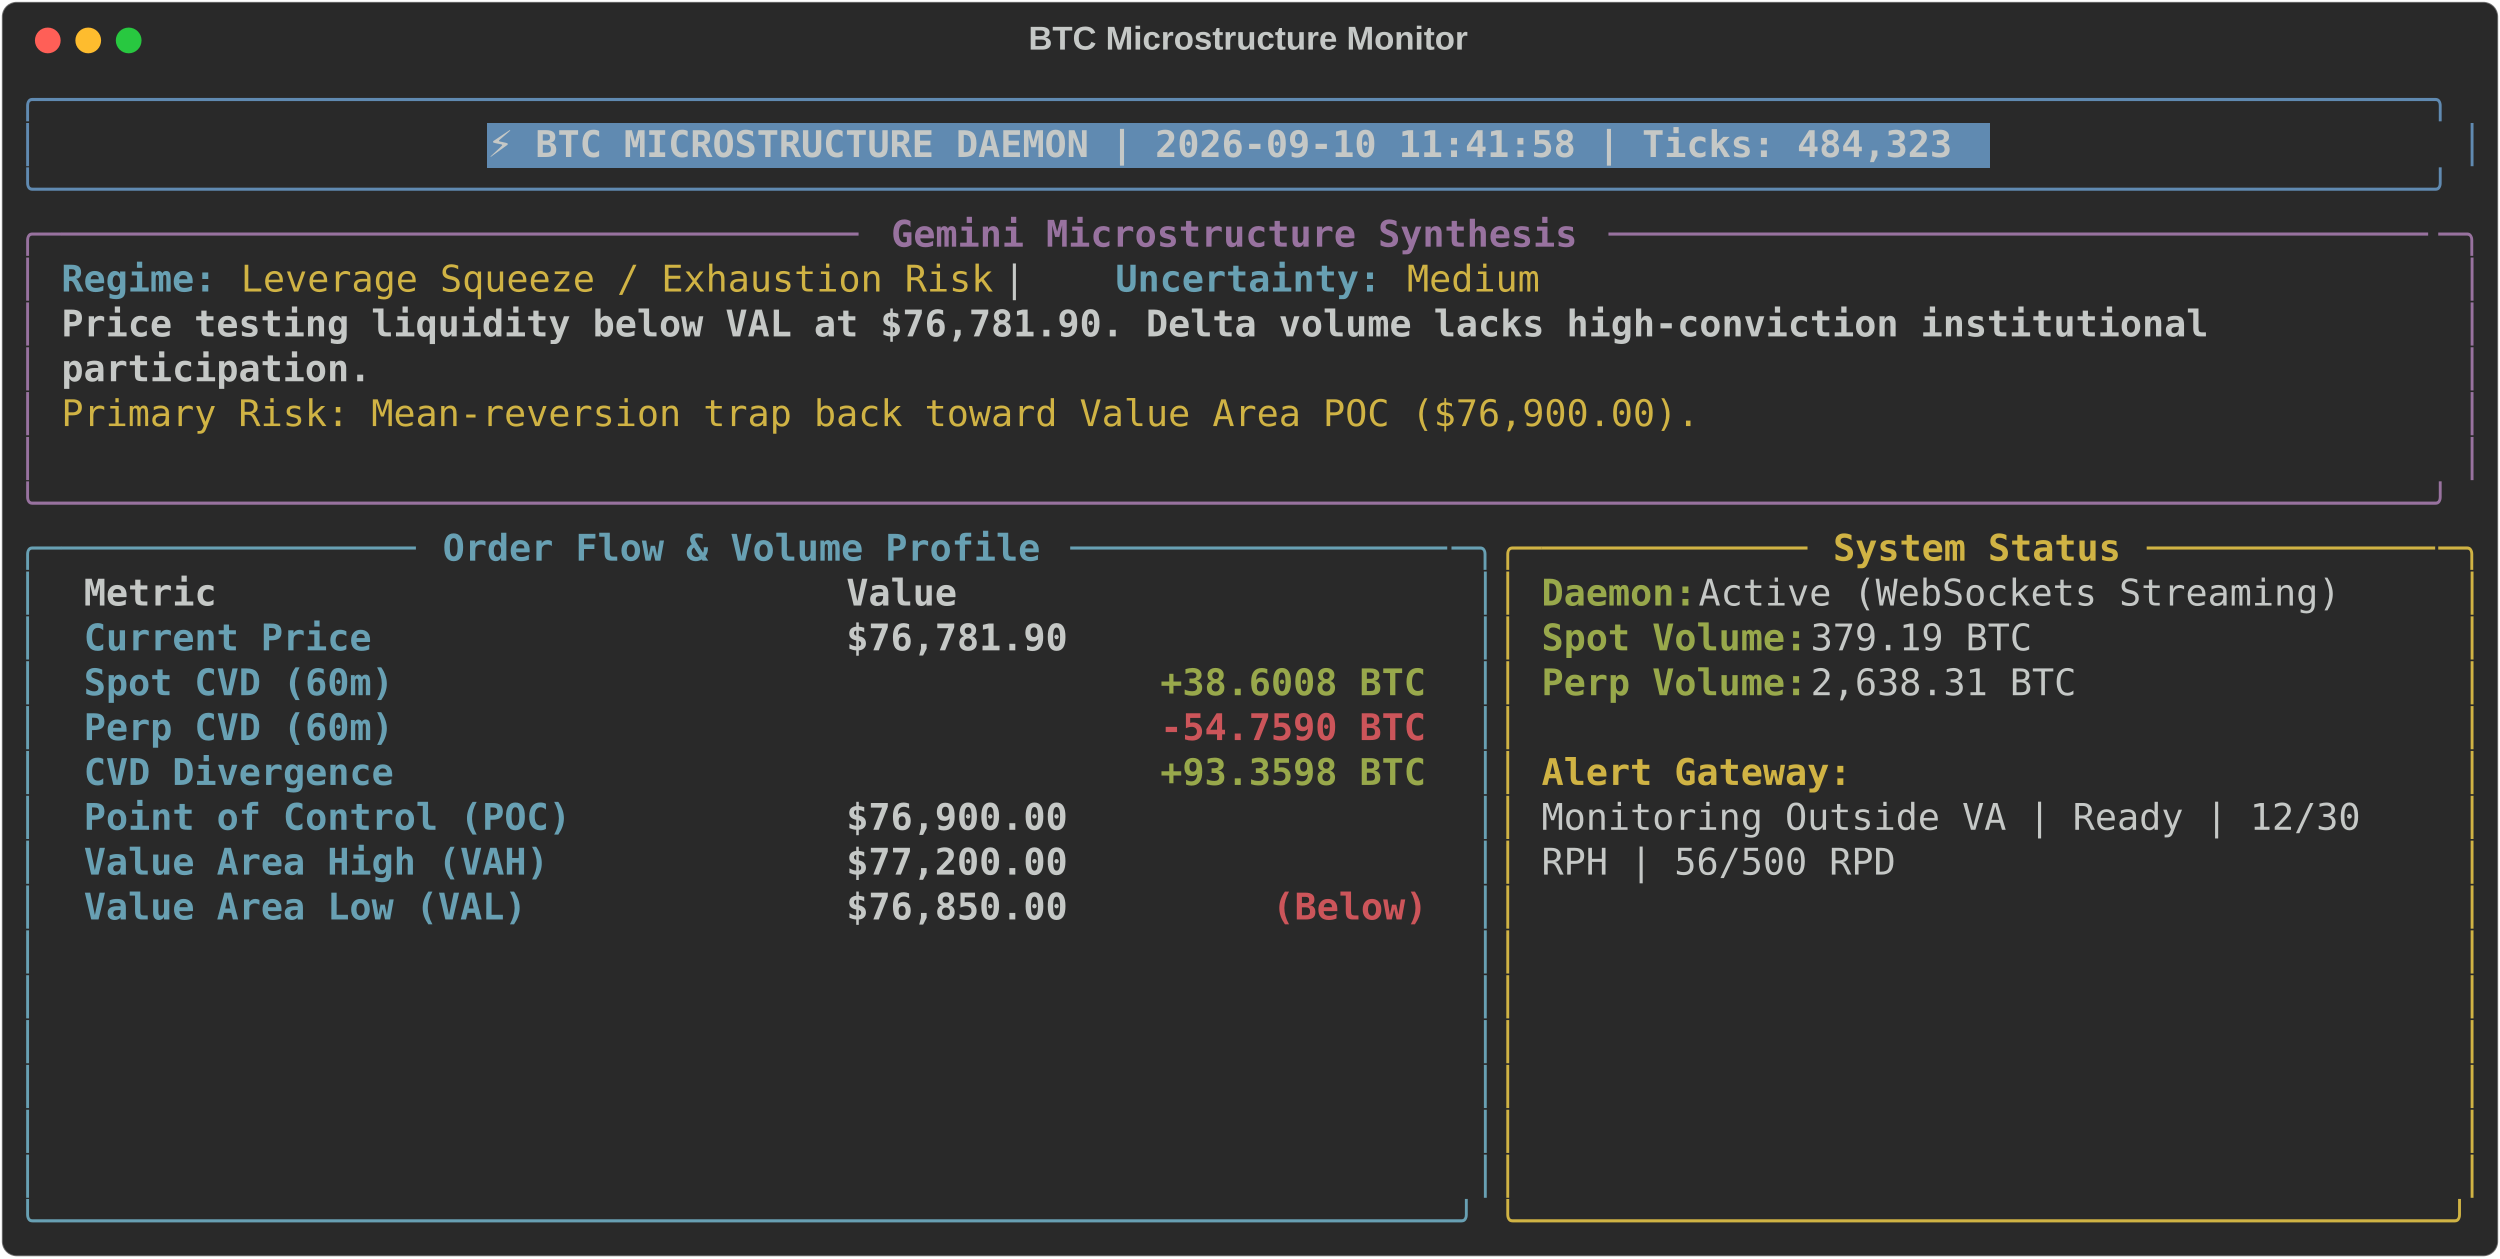
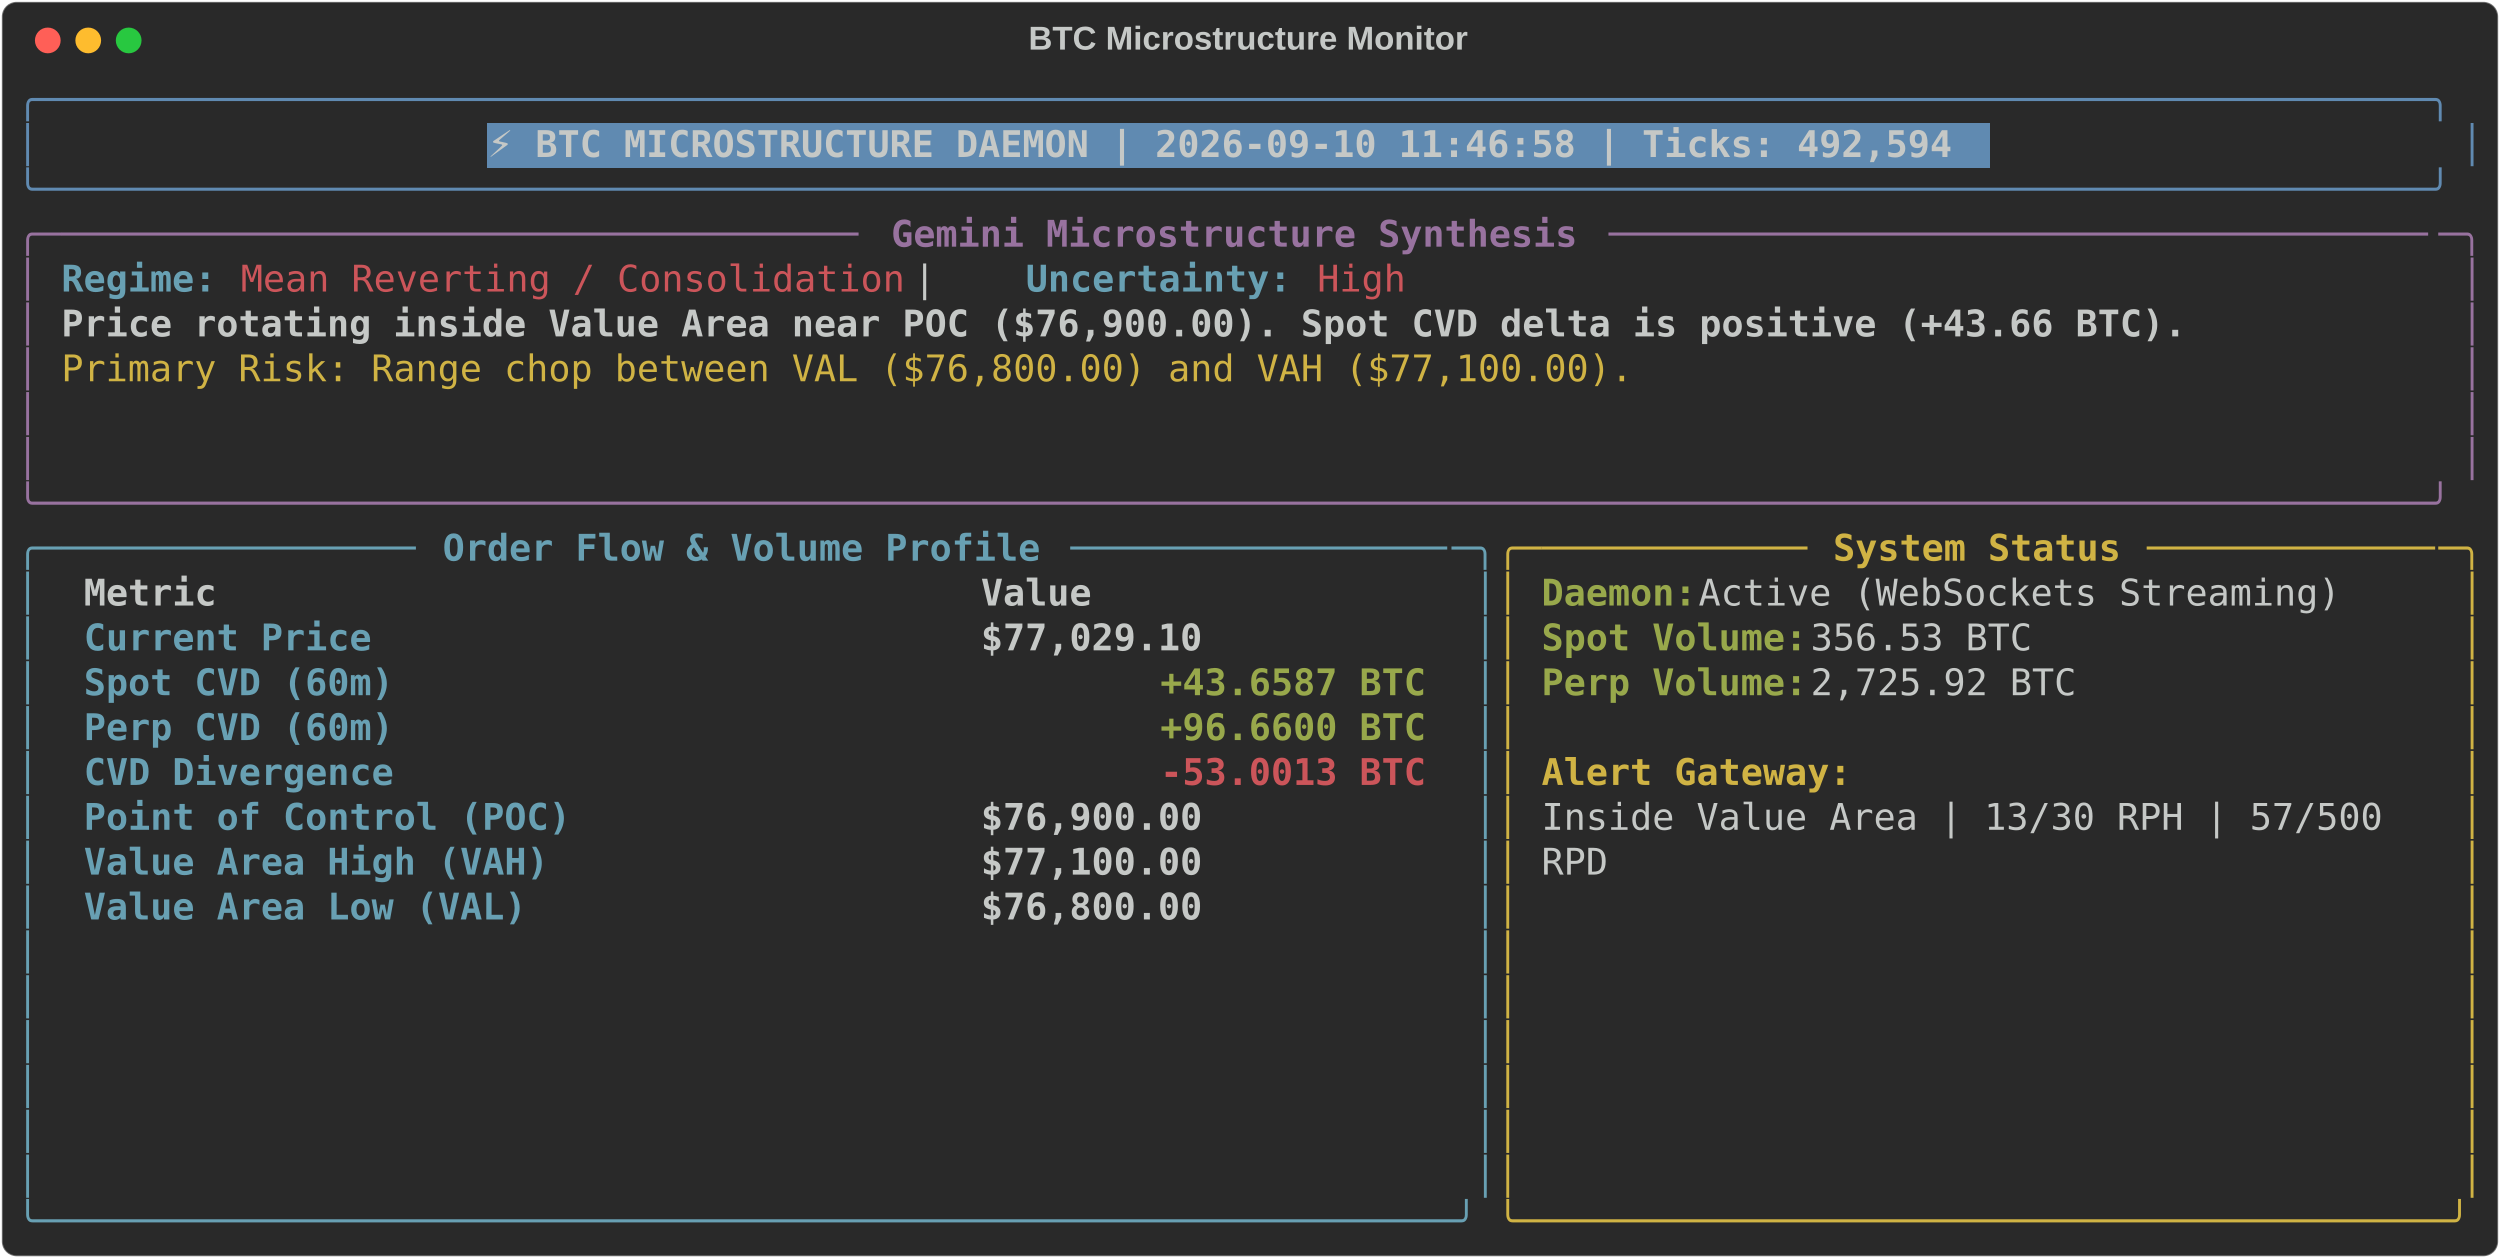
<svg xmlns="http://www.w3.org/2000/svg" class="rich-terminal" viewBox="0 0 1360 684.4">
  <style>

    @font-face {
        font-family: "Fira Code";
        src: local("FiraCode-Regular"),
                url("https://cdnjs.cloudflare.com/ajax/libs/firacode/6.2.0/woff2/FiraCode-Regular.woff2") format("woff2"),
                url("https://cdnjs.cloudflare.com/ajax/libs/firacode/6.2.0/woff/FiraCode-Regular.woff") format("woff");
        font-style: normal;
        font-weight: 400;
    }
    @font-face {
        font-family: "Fira Code";
        src: local("FiraCode-Bold"),
                url("https://cdnjs.cloudflare.com/ajax/libs/firacode/6.2.0/woff2/FiraCode-Bold.woff2") format("woff2"),
                url("https://cdnjs.cloudflare.com/ajax/libs/firacode/6.2.0/woff/FiraCode-Bold.woff") format("woff");
        font-style: bold;
        font-weight: 700;
    }

-     .terminal-3167264218-matrix {
+     .terminal-2458342422-matrix {
        font-family: Fira Code, monospace;
        font-size: 20px;
        line-height: 24.4px;
        font-variant-east-asian: full-width;
    }

-     .terminal-3167264218-title {
+     .terminal-2458342422-title {
        font-size: 18px;
        font-weight: bold;
        font-family: arial;
    }

-     .terminal-3167264218-r1 { fill: #608ab1 }
- .terminal-3167264218-r2 { fill: #c5c8c6 }
- .terminal-3167264218-r3 { fill: #c5c8c6;font-weight: bold }
- .terminal-3167264218-r4 { fill: #98729f }
- .terminal-3167264218-r5 { fill: #98729f;font-weight: bold }
- .terminal-3167264218-r6 { fill: #68a0b3;font-weight: bold }
- .terminal-3167264218-r7 { fill: #d0b344 }
- .terminal-3167264218-r8 { fill: #68a0b3 }
- .terminal-3167264218-r9 { fill: #d0b344;font-weight: bold }
- .terminal-3167264218-r10 { fill: #98a84b;font-weight: bold }
- .terminal-3167264218-r11 { fill: #cc555a;font-weight: bold }
+     .terminal-2458342422-r1 { fill: #608ab1 }
+ .terminal-2458342422-r2 { fill: #c5c8c6 }
+ .terminal-2458342422-r3 { fill: #c5c8c6;font-weight: bold }
+ .terminal-2458342422-r4 { fill: #98729f }
+ .terminal-2458342422-r5 { fill: #98729f;font-weight: bold }
+ .terminal-2458342422-r6 { fill: #68a0b3;font-weight: bold }
+ .terminal-2458342422-r7 { fill: #cc555a }
+ .terminal-2458342422-r8 { fill: #d0b344 }
+ .terminal-2458342422-r9 { fill: #68a0b3 }
+ .terminal-2458342422-r10 { fill: #d0b344;font-weight: bold }
+ .terminal-2458342422-r11 { fill: #98a84b;font-weight: bold }
+ .terminal-2458342422-r12 { fill: #cc555a;font-weight: bold }
    </style>
  <defs>
-     <clipPath id="terminal-3167264218-clip-terminal">
+     <clipPath id="terminal-2458342422-clip-terminal">
      <rect x="0" y="0" width="1341.0" height="633.4" />
    </clipPath>
-     <clipPath id="terminal-3167264218-line-0">
+     <clipPath id="terminal-2458342422-line-0">
      <rect x="0" y="1.5" width="1342" height="24.65" />
    </clipPath>
-     <clipPath id="terminal-3167264218-line-1">
+     <clipPath id="terminal-2458342422-line-1">
      <rect x="0" y="25.9" width="1342" height="24.65" />
    </clipPath>
-     <clipPath id="terminal-3167264218-line-2">
+     <clipPath id="terminal-2458342422-line-2">
      <rect x="0" y="50.3" width="1342" height="24.65" />
    </clipPath>
-     <clipPath id="terminal-3167264218-line-3">
+     <clipPath id="terminal-2458342422-line-3">
      <rect x="0" y="74.7" width="1342" height="24.65" />
    </clipPath>
-     <clipPath id="terminal-3167264218-line-4">
+     <clipPath id="terminal-2458342422-line-4">
      <rect x="0" y="99.1" width="1342" height="24.65" />
    </clipPath>
-     <clipPath id="terminal-3167264218-line-5">
+     <clipPath id="terminal-2458342422-line-5">
      <rect x="0" y="123.5" width="1342" height="24.65" />
    </clipPath>
-     <clipPath id="terminal-3167264218-line-6">
+     <clipPath id="terminal-2458342422-line-6">
      <rect x="0" y="147.9" width="1342" height="24.65" />
    </clipPath>
-     <clipPath id="terminal-3167264218-line-7">
+     <clipPath id="terminal-2458342422-line-7">
      <rect x="0" y="172.3" width="1342" height="24.65" />
    </clipPath>
-     <clipPath id="terminal-3167264218-line-8">
+     <clipPath id="terminal-2458342422-line-8">
      <rect x="0" y="196.7" width="1342" height="24.65" />
    </clipPath>
-     <clipPath id="terminal-3167264218-line-9">
+     <clipPath id="terminal-2458342422-line-9">
      <rect x="0" y="221.1" width="1342" height="24.65" />
    </clipPath>
-     <clipPath id="terminal-3167264218-line-10">
+     <clipPath id="terminal-2458342422-line-10">
      <rect x="0" y="245.5" width="1342" height="24.65" />
    </clipPath>
-     <clipPath id="terminal-3167264218-line-11">
+     <clipPath id="terminal-2458342422-line-11">
      <rect x="0" y="269.9" width="1342" height="24.65" />
    </clipPath>
-     <clipPath id="terminal-3167264218-line-12">
+     <clipPath id="terminal-2458342422-line-12">
      <rect x="0" y="294.3" width="1342" height="24.65" />
    </clipPath>
-     <clipPath id="terminal-3167264218-line-13">
+     <clipPath id="terminal-2458342422-line-13">
      <rect x="0" y="318.7" width="1342" height="24.65" />
    </clipPath>
-     <clipPath id="terminal-3167264218-line-14">
+     <clipPath id="terminal-2458342422-line-14">
      <rect x="0" y="343.1" width="1342" height="24.65" />
    </clipPath>
-     <clipPath id="terminal-3167264218-line-15">
+     <clipPath id="terminal-2458342422-line-15">
      <rect x="0" y="367.5" width="1342" height="24.65" />
    </clipPath>
-     <clipPath id="terminal-3167264218-line-16">
+     <clipPath id="terminal-2458342422-line-16">
      <rect x="0" y="391.9" width="1342" height="24.65" />
    </clipPath>
-     <clipPath id="terminal-3167264218-line-17">
+     <clipPath id="terminal-2458342422-line-17">
      <rect x="0" y="416.3" width="1342" height="24.65" />
    </clipPath>
-     <clipPath id="terminal-3167264218-line-18">
+     <clipPath id="terminal-2458342422-line-18">
      <rect x="0" y="440.7" width="1342" height="24.65" />
    </clipPath>
-     <clipPath id="terminal-3167264218-line-19">
+     <clipPath id="terminal-2458342422-line-19">
      <rect x="0" y="465.1" width="1342" height="24.65" />
    </clipPath>
-     <clipPath id="terminal-3167264218-line-20">
+     <clipPath id="terminal-2458342422-line-20">
      <rect x="0" y="489.5" width="1342" height="24.65" />
    </clipPath>
-     <clipPath id="terminal-3167264218-line-21">
+     <clipPath id="terminal-2458342422-line-21">
      <rect x="0" y="513.9" width="1342" height="24.65" />
    </clipPath>
-     <clipPath id="terminal-3167264218-line-22">
+     <clipPath id="terminal-2458342422-line-22">
      <rect x="0" y="538.3" width="1342" height="24.65" />
    </clipPath>
-     <clipPath id="terminal-3167264218-line-23">
+     <clipPath id="terminal-2458342422-line-23">
      <rect x="0" y="562.7" width="1342" height="24.65" />
    </clipPath>
-     <clipPath id="terminal-3167264218-line-24">
+     <clipPath id="terminal-2458342422-line-24">
      <rect x="0" y="587.1" width="1342" height="24.65" />
    </clipPath>
  </defs>
  <rect fill="#292929" stroke="rgba(255,255,255,0.35)" stroke-width="1" x="1" y="1" width="1358" height="682.4" rx="8" />
-   <text class="terminal-3167264218-title" fill="#c5c8c6" text-anchor="middle" x="679" y="27">BTC Microstructure Monitor</text>
+   <text class="terminal-2458342422-title" fill="#c5c8c6" text-anchor="middle" x="679" y="27">BTC Microstructure Monitor</text>
  <g transform="translate(26,22)">
    <circle cx="0" cy="0" r="7" fill="#ff5f57" />
    <circle cx="22" cy="0" r="7" fill="#febc2e" />
    <circle cx="44" cy="0" r="7" fill="#28c840" />
  </g>
-   <g transform="translate(9, 41)" clip-path="url(#terminal-3167264218-clip-terminal)">
+   <g transform="translate(9, 41)" clip-path="url(#terminal-2458342422-clip-terminal)">
    <rect fill="#608ab1" x="256.2" y="25.9" width="817.4" height="24.65" shape-rendering="crispEdges" />
-     <g class="terminal-3167264218-matrix">
-       <text class="terminal-3167264218-r1" x="0" y="20" textLength="1342" clip-path="url(#terminal-3167264218-line-0)">╭────────────────────────────────────────────────────────────────────────────────────────────────────────────╮</text>
-       <text class="terminal-3167264218-r2" x="1342" y="20" textLength="12.2" clip-path="url(#terminal-3167264218-line-0)">
- </text>
-       <text class="terminal-3167264218-r1" x="0" y="44.4" textLength="12.2" clip-path="url(#terminal-3167264218-line-1)">│</text>
-       <text class="terminal-3167264218-r3" x="256.2" y="44.4" textLength="805.2" clip-path="url(#terminal-3167264218-line-1)">⚡ BTC MICROSTRUCTURE DAEMON | 2026-09-10 11:41:58 | Ticks: 484,323</text>
-       <text class="terminal-3167264218-r1" x="1329.8" y="44.4" textLength="12.2" clip-path="url(#terminal-3167264218-line-1)">│</text>
-       <text class="terminal-3167264218-r2" x="1342" y="44.4" textLength="12.2" clip-path="url(#terminal-3167264218-line-1)">
- </text>
-       <text class="terminal-3167264218-r1" x="0" y="68.8" textLength="1342" clip-path="url(#terminal-3167264218-line-2)">╰────────────────────────────────────────────────────────────────────────────────────────────────────────────╯</text>
-       <text class="terminal-3167264218-r2" x="1342" y="68.8" textLength="12.2" clip-path="url(#terminal-3167264218-line-2)">
- </text>
-       <text class="terminal-3167264218-r4" x="0" y="93.2" textLength="24.4" clip-path="url(#terminal-3167264218-line-3)">╭─</text>
-       <text class="terminal-3167264218-r4" x="24.4" y="93.2" textLength="439.2" clip-path="url(#terminal-3167264218-line-3)">────────────────────────────────────</text>
-       <text class="terminal-3167264218-r5" x="475.8" y="93.2" textLength="378.2" clip-path="url(#terminal-3167264218-line-3)">Gemini Microstructure Synthesis</text>
-       <text class="terminal-3167264218-r4" x="866.2" y="93.2" textLength="451.4" clip-path="url(#terminal-3167264218-line-3)">─────────────────────────────────────</text>
-       <text class="terminal-3167264218-r4" x="1317.6" y="93.2" textLength="24.4" clip-path="url(#terminal-3167264218-line-3)">─╮</text>
-       <text class="terminal-3167264218-r2" x="1342" y="93.2" textLength="12.2" clip-path="url(#terminal-3167264218-line-3)">
- </text>
-       <text class="terminal-3167264218-r4" x="0" y="117.6" textLength="12.2" clip-path="url(#terminal-3167264218-line-4)">│</text>
-       <text class="terminal-3167264218-r6" x="24.4" y="117.6" textLength="85.4" clip-path="url(#terminal-3167264218-line-4)">Regime:</text>
-       <text class="terminal-3167264218-r7" x="122" y="117.6" textLength="414.8" clip-path="url(#terminal-3167264218-line-4)">Leverage Squeeze / Exhaustion Risk</text>
-       <text class="terminal-3167264218-r2" x="536.8" y="117.6" textLength="61" clip-path="url(#terminal-3167264218-line-4)">  |  </text>
-       <text class="terminal-3167264218-r6" x="597.8" y="117.6" textLength="146.4" clip-path="url(#terminal-3167264218-line-4)">Uncertainty:</text>
-       <text class="terminal-3167264218-r7" x="756.4" y="117.6" textLength="73.2" clip-path="url(#terminal-3167264218-line-4)">Medium</text>
-       <text class="terminal-3167264218-r4" x="1329.8" y="117.6" textLength="12.2" clip-path="url(#terminal-3167264218-line-4)">│</text>
-       <text class="terminal-3167264218-r2" x="1342" y="117.6" textLength="12.2" clip-path="url(#terminal-3167264218-line-4)">
- </text>
-       <text class="terminal-3167264218-r4" x="0" y="142" textLength="12.2" clip-path="url(#terminal-3167264218-line-5)">│</text>
-       <text class="terminal-3167264218-r3" x="24.4" y="142" textLength="1195.6" clip-path="url(#terminal-3167264218-line-5)">Price testing liquidity below VAL at $76,781.90. Delta volume lacks high-conviction institutional </text>
-       <text class="terminal-3167264218-r4" x="1329.8" y="142" textLength="12.2" clip-path="url(#terminal-3167264218-line-5)">│</text>
-       <text class="terminal-3167264218-r2" x="1342" y="142" textLength="12.2" clip-path="url(#terminal-3167264218-line-5)">
- </text>
-       <text class="terminal-3167264218-r4" x="0" y="166.4" textLength="12.2" clip-path="url(#terminal-3167264218-line-6)">│</text>
-       <text class="terminal-3167264218-r3" x="24.4" y="166.4" textLength="170.8" clip-path="url(#terminal-3167264218-line-6)">participation.</text>
-       <text class="terminal-3167264218-r4" x="1329.8" y="166.4" textLength="12.2" clip-path="url(#terminal-3167264218-line-6)">│</text>
-       <text class="terminal-3167264218-r2" x="1342" y="166.4" textLength="12.2" clip-path="url(#terminal-3167264218-line-6)">
- </text>
-       <text class="terminal-3167264218-r4" x="0" y="190.8" textLength="12.2" clip-path="url(#terminal-3167264218-line-7)">│</text>
-       <text class="terminal-3167264218-r7" x="24.4" y="190.8" textLength="902.8" clip-path="url(#terminal-3167264218-line-7)">Primary Risk: Mean-reversion trap back toward Value Area POC ($76,900.00).</text>
-       <text class="terminal-3167264218-r4" x="1329.8" y="190.8" textLength="12.2" clip-path="url(#terminal-3167264218-line-7)">│</text>
-       <text class="terminal-3167264218-r2" x="1342" y="190.8" textLength="12.2" clip-path="url(#terminal-3167264218-line-7)">
- </text>
-       <text class="terminal-3167264218-r4" x="0" y="215.2" textLength="12.2" clip-path="url(#terminal-3167264218-line-8)">│</text>
-       <text class="terminal-3167264218-r4" x="1329.8" y="215.2" textLength="12.2" clip-path="url(#terminal-3167264218-line-8)">│</text>
-       <text class="terminal-3167264218-r2" x="1342" y="215.2" textLength="12.2" clip-path="url(#terminal-3167264218-line-8)">
- </text>
-       <text class="terminal-3167264218-r4" x="0" y="239.6" textLength="1342" clip-path="url(#terminal-3167264218-line-9)">╰────────────────────────────────────────────────────────────────────────────────────────────────────────────╯</text>
-       <text class="terminal-3167264218-r2" x="1342" y="239.6" textLength="12.2" clip-path="url(#terminal-3167264218-line-9)">
- </text>
-       <text class="terminal-3167264218-r8" x="0" y="264" textLength="24.4" clip-path="url(#terminal-3167264218-line-10)">╭─</text>
-       <text class="terminal-3167264218-r8" x="24.4" y="264" textLength="195.2" clip-path="url(#terminal-3167264218-line-10)">────────────────</text>
-       <text class="terminal-3167264218-r6" x="231.8" y="264" textLength="329.4" clip-path="url(#terminal-3167264218-line-10)">Order Flow &amp; Volume Profile</text>
-       <text class="terminal-3167264218-r8" x="573.4" y="264" textLength="207.4" clip-path="url(#terminal-3167264218-line-10)">─────────────────</text>
-       <text class="terminal-3167264218-r8" x="780.8" y="264" textLength="24.4" clip-path="url(#terminal-3167264218-line-10)">─╮</text>
-       <text class="terminal-3167264218-r7" x="805.2" y="264" textLength="24.4" clip-path="url(#terminal-3167264218-line-10)">╭─</text>
-       <text class="terminal-3167264218-r7" x="829.6" y="264" textLength="146.4" clip-path="url(#terminal-3167264218-line-10)">────────────</text>
-       <text class="terminal-3167264218-r9" x="988.2" y="264" textLength="158.6" clip-path="url(#terminal-3167264218-line-10)">System Status</text>
-       <text class="terminal-3167264218-r7" x="1159" y="264" textLength="158.6" clip-path="url(#terminal-3167264218-line-10)">─────────────</text>
-       <text class="terminal-3167264218-r7" x="1317.6" y="264" textLength="24.4" clip-path="url(#terminal-3167264218-line-10)">─╮</text>
-       <text class="terminal-3167264218-r2" x="1342" y="264" textLength="12.2" clip-path="url(#terminal-3167264218-line-10)">
- </text>
-       <text class="terminal-3167264218-r8" x="0" y="288.4" textLength="12.2" clip-path="url(#terminal-3167264218-line-11)">│</text>
-       <text class="terminal-3167264218-r3" x="36.6" y="288.4" textLength="390.4" clip-path="url(#terminal-3167264218-line-11)">Metric                          </text>
-       <text class="terminal-3167264218-r3" x="451.4" y="288.4" textLength="317.2" clip-path="url(#terminal-3167264218-line-11)">                     Value</text>
-       <text class="terminal-3167264218-r8" x="793" y="288.4" textLength="12.2" clip-path="url(#terminal-3167264218-line-11)">│</text>
-       <text class="terminal-3167264218-r7" x="805.2" y="288.4" textLength="12.2" clip-path="url(#terminal-3167264218-line-11)">│</text>
-       <text class="terminal-3167264218-r10" x="829.6" y="288.4" textLength="85.4" clip-path="url(#terminal-3167264218-line-11)">Daemon:</text>
-       <text class="terminal-3167264218-r2" x="915" y="288.4" textLength="366" clip-path="url(#terminal-3167264218-line-11)"> Active (WebSockets Streaming)</text>
-       <text class="terminal-3167264218-r7" x="1329.8" y="288.4" textLength="12.2" clip-path="url(#terminal-3167264218-line-11)">│</text>
-       <text class="terminal-3167264218-r2" x="1342" y="288.4" textLength="12.2" clip-path="url(#terminal-3167264218-line-11)">
- </text>
-       <text class="terminal-3167264218-r8" x="0" y="312.8" textLength="12.2" clip-path="url(#terminal-3167264218-line-12)">│</text>
-       <text class="terminal-3167264218-r6" x="36.6" y="312.8" textLength="390.4" clip-path="url(#terminal-3167264218-line-12)">Current Price                   </text>
-       <text class="terminal-3167264218-r3" x="451.4" y="312.8" textLength="317.2" clip-path="url(#terminal-3167264218-line-12)">                $76,781.90</text>
-       <text class="terminal-3167264218-r8" x="793" y="312.8" textLength="12.2" clip-path="url(#terminal-3167264218-line-12)">│</text>
-       <text class="terminal-3167264218-r7" x="805.2" y="312.8" textLength="12.2" clip-path="url(#terminal-3167264218-line-12)">│</text>
-       <text class="terminal-3167264218-r10" x="829.6" y="312.8" textLength="146.4" clip-path="url(#terminal-3167264218-line-12)">Spot Volume:</text>
-       <text class="terminal-3167264218-r2" x="976" y="312.8" textLength="134.2" clip-path="url(#terminal-3167264218-line-12)"> 379.19 BTC</text>
-       <text class="terminal-3167264218-r7" x="1329.8" y="312.8" textLength="12.2" clip-path="url(#terminal-3167264218-line-12)">│</text>
-       <text class="terminal-3167264218-r2" x="1342" y="312.8" textLength="12.2" clip-path="url(#terminal-3167264218-line-12)">
- </text>
-       <text class="terminal-3167264218-r8" x="0" y="337.2" textLength="12.2" clip-path="url(#terminal-3167264218-line-13)">│</text>
-       <text class="terminal-3167264218-r6" x="36.6" y="337.2" textLength="390.4" clip-path="url(#terminal-3167264218-line-13)">Spot CVD (60m)                  </text>
-       <text class="terminal-3167264218-r10" x="622.2" y="337.2" textLength="146.4" clip-path="url(#terminal-3167264218-line-13)">+38.6008 BTC</text>
-       <text class="terminal-3167264218-r8" x="793" y="337.2" textLength="12.2" clip-path="url(#terminal-3167264218-line-13)">│</text>
-       <text class="terminal-3167264218-r7" x="805.2" y="337.2" textLength="12.2" clip-path="url(#terminal-3167264218-line-13)">│</text>
-       <text class="terminal-3167264218-r10" x="829.6" y="337.2" textLength="146.4" clip-path="url(#terminal-3167264218-line-13)">Perp Volume:</text>
-       <text class="terminal-3167264218-r2" x="976" y="337.2" textLength="158.6" clip-path="url(#terminal-3167264218-line-13)"> 2,638.31 BTC</text>
-       <text class="terminal-3167264218-r7" x="1329.8" y="337.2" textLength="12.2" clip-path="url(#terminal-3167264218-line-13)">│</text>
-       <text class="terminal-3167264218-r2" x="1342" y="337.2" textLength="12.2" clip-path="url(#terminal-3167264218-line-13)">
- </text>
-       <text class="terminal-3167264218-r8" x="0" y="361.6" textLength="12.2" clip-path="url(#terminal-3167264218-line-14)">│</text>
-       <text class="terminal-3167264218-r6" x="36.6" y="361.6" textLength="390.4" clip-path="url(#terminal-3167264218-line-14)">Perp CVD (60m)                  </text>
-       <text class="terminal-3167264218-r11" x="622.2" y="361.6" textLength="146.4" clip-path="url(#terminal-3167264218-line-14)">-54.7590 BTC</text>
-       <text class="terminal-3167264218-r8" x="793" y="361.6" textLength="12.2" clip-path="url(#terminal-3167264218-line-14)">│</text>
-       <text class="terminal-3167264218-r7" x="805.2" y="361.6" textLength="12.2" clip-path="url(#terminal-3167264218-line-14)">│</text>
-       <text class="terminal-3167264218-r7" x="1329.8" y="361.6" textLength="12.2" clip-path="url(#terminal-3167264218-line-14)">│</text>
-       <text class="terminal-3167264218-r2" x="1342" y="361.6" textLength="12.2" clip-path="url(#terminal-3167264218-line-14)">
- </text>
-       <text class="terminal-3167264218-r8" x="0" y="386" textLength="12.2" clip-path="url(#terminal-3167264218-line-15)">│</text>
-       <text class="terminal-3167264218-r6" x="36.6" y="386" textLength="390.4" clip-path="url(#terminal-3167264218-line-15)">CVD Divergence                  </text>
-       <text class="terminal-3167264218-r10" x="622.2" y="386" textLength="146.4" clip-path="url(#terminal-3167264218-line-15)">+93.3598 BTC</text>
-       <text class="terminal-3167264218-r8" x="793" y="386" textLength="12.2" clip-path="url(#terminal-3167264218-line-15)">│</text>
-       <text class="terminal-3167264218-r7" x="805.2" y="386" textLength="12.2" clip-path="url(#terminal-3167264218-line-15)">│</text>
-       <text class="terminal-3167264218-r9" x="829.6" y="386" textLength="170.8" clip-path="url(#terminal-3167264218-line-15)">Alert Gateway:</text>
-       <text class="terminal-3167264218-r7" x="1329.8" y="386" textLength="12.2" clip-path="url(#terminal-3167264218-line-15)">│</text>
-       <text class="terminal-3167264218-r2" x="1342" y="386" textLength="12.2" clip-path="url(#terminal-3167264218-line-15)">
- </text>
-       <text class="terminal-3167264218-r8" x="0" y="410.4" textLength="12.2" clip-path="url(#terminal-3167264218-line-16)">│</text>
-       <text class="terminal-3167264218-r6" x="36.6" y="410.4" textLength="390.4" clip-path="url(#terminal-3167264218-line-16)">Point of Control (POC)          </text>
-       <text class="terminal-3167264218-r3" x="451.4" y="410.4" textLength="317.2" clip-path="url(#terminal-3167264218-line-16)">                $76,900.00</text>
-       <text class="terminal-3167264218-r8" x="793" y="410.4" textLength="12.2" clip-path="url(#terminal-3167264218-line-16)">│</text>
-       <text class="terminal-3167264218-r7" x="805.2" y="410.4" textLength="12.2" clip-path="url(#terminal-3167264218-line-16)">│</text>
-       <text class="terminal-3167264218-r2" x="829.6" y="410.4" textLength="463.6" clip-path="url(#terminal-3167264218-line-16)">Monitoring Outside VA | Ready | 12/30 </text>
-       <text class="terminal-3167264218-r7" x="1329.8" y="410.4" textLength="12.2" clip-path="url(#terminal-3167264218-line-16)">│</text>
-       <text class="terminal-3167264218-r2" x="1342" y="410.4" textLength="12.2" clip-path="url(#terminal-3167264218-line-16)">
- </text>
-       <text class="terminal-3167264218-r8" x="0" y="434.8" textLength="12.2" clip-path="url(#terminal-3167264218-line-17)">│</text>
-       <text class="terminal-3167264218-r6" x="36.6" y="434.8" textLength="390.4" clip-path="url(#terminal-3167264218-line-17)">Value Area High (VAH)           </text>
-       <text class="terminal-3167264218-r3" x="451.4" y="434.8" textLength="317.2" clip-path="url(#terminal-3167264218-line-17)">                $77,200.00</text>
-       <text class="terminal-3167264218-r8" x="793" y="434.8" textLength="12.2" clip-path="url(#terminal-3167264218-line-17)">│</text>
-       <text class="terminal-3167264218-r7" x="805.2" y="434.8" textLength="12.2" clip-path="url(#terminal-3167264218-line-17)">│</text>
-       <text class="terminal-3167264218-r2" x="829.6" y="434.8" textLength="195.2" clip-path="url(#terminal-3167264218-line-17)">RPH | 56/500 RPD</text>
-       <text class="terminal-3167264218-r7" x="1329.8" y="434.8" textLength="12.2" clip-path="url(#terminal-3167264218-line-17)">│</text>
-       <text class="terminal-3167264218-r2" x="1342" y="434.8" textLength="12.2" clip-path="url(#terminal-3167264218-line-17)">
- </text>
-       <text class="terminal-3167264218-r8" x="0" y="459.2" textLength="12.2" clip-path="url(#terminal-3167264218-line-18)">│</text>
-       <text class="terminal-3167264218-r6" x="36.6" y="459.2" textLength="390.4" clip-path="url(#terminal-3167264218-line-18)">Value Area Low (VAL)            </text>
-       <text class="terminal-3167264218-r3" x="451.4" y="459.2" textLength="231.8" clip-path="url(#terminal-3167264218-line-18)">        $76,850.00 </text>
-       <text class="terminal-3167264218-r11" x="683.2" y="459.2" textLength="85.4" clip-path="url(#terminal-3167264218-line-18)">(Below)</text>
-       <text class="terminal-3167264218-r8" x="793" y="459.2" textLength="12.2" clip-path="url(#terminal-3167264218-line-18)">│</text>
-       <text class="terminal-3167264218-r7" x="805.2" y="459.2" textLength="12.2" clip-path="url(#terminal-3167264218-line-18)">│</text>
-       <text class="terminal-3167264218-r7" x="1329.8" y="459.2" textLength="12.2" clip-path="url(#terminal-3167264218-line-18)">│</text>
-       <text class="terminal-3167264218-r2" x="1342" y="459.2" textLength="12.2" clip-path="url(#terminal-3167264218-line-18)">
- </text>
-       <text class="terminal-3167264218-r8" x="0" y="483.6" textLength="12.2" clip-path="url(#terminal-3167264218-line-19)">│</text>
-       <text class="terminal-3167264218-r8" x="793" y="483.6" textLength="12.2" clip-path="url(#terminal-3167264218-line-19)">│</text>
-       <text class="terminal-3167264218-r7" x="805.2" y="483.6" textLength="12.2" clip-path="url(#terminal-3167264218-line-19)">│</text>
-       <text class="terminal-3167264218-r7" x="1329.8" y="483.6" textLength="12.2" clip-path="url(#terminal-3167264218-line-19)">│</text>
-       <text class="terminal-3167264218-r2" x="1342" y="483.6" textLength="12.2" clip-path="url(#terminal-3167264218-line-19)">
- </text>
-       <text class="terminal-3167264218-r8" x="0" y="508" textLength="12.2" clip-path="url(#terminal-3167264218-line-20)">│</text>
-       <text class="terminal-3167264218-r8" x="793" y="508" textLength="12.2" clip-path="url(#terminal-3167264218-line-20)">│</text>
-       <text class="terminal-3167264218-r7" x="805.2" y="508" textLength="12.2" clip-path="url(#terminal-3167264218-line-20)">│</text>
-       <text class="terminal-3167264218-r7" x="1329.8" y="508" textLength="12.2" clip-path="url(#terminal-3167264218-line-20)">│</text>
-       <text class="terminal-3167264218-r2" x="1342" y="508" textLength="12.2" clip-path="url(#terminal-3167264218-line-20)">
- </text>
-       <text class="terminal-3167264218-r8" x="0" y="532.4" textLength="12.2" clip-path="url(#terminal-3167264218-line-21)">│</text>
-       <text class="terminal-3167264218-r8" x="793" y="532.4" textLength="12.2" clip-path="url(#terminal-3167264218-line-21)">│</text>
-       <text class="terminal-3167264218-r7" x="805.2" y="532.4" textLength="12.2" clip-path="url(#terminal-3167264218-line-21)">│</text>
-       <text class="terminal-3167264218-r7" x="1329.8" y="532.4" textLength="12.2" clip-path="url(#terminal-3167264218-line-21)">│</text>
-       <text class="terminal-3167264218-r2" x="1342" y="532.4" textLength="12.2" clip-path="url(#terminal-3167264218-line-21)">
- </text>
-       <text class="terminal-3167264218-r8" x="0" y="556.8" textLength="12.2" clip-path="url(#terminal-3167264218-line-22)">│</text>
-       <text class="terminal-3167264218-r8" x="793" y="556.8" textLength="12.2" clip-path="url(#terminal-3167264218-line-22)">│</text>
-       <text class="terminal-3167264218-r7" x="805.2" y="556.8" textLength="12.2" clip-path="url(#terminal-3167264218-line-22)">│</text>
-       <text class="terminal-3167264218-r7" x="1329.8" y="556.8" textLength="12.2" clip-path="url(#terminal-3167264218-line-22)">│</text>
-       <text class="terminal-3167264218-r2" x="1342" y="556.8" textLength="12.2" clip-path="url(#terminal-3167264218-line-22)">
- </text>
-       <text class="terminal-3167264218-r8" x="0" y="581.2" textLength="12.2" clip-path="url(#terminal-3167264218-line-23)">│</text>
-       <text class="terminal-3167264218-r8" x="793" y="581.2" textLength="12.2" clip-path="url(#terminal-3167264218-line-23)">│</text>
-       <text class="terminal-3167264218-r7" x="805.2" y="581.2" textLength="12.2" clip-path="url(#terminal-3167264218-line-23)">│</text>
-       <text class="terminal-3167264218-r7" x="1329.8" y="581.2" textLength="12.2" clip-path="url(#terminal-3167264218-line-23)">│</text>
-       <text class="terminal-3167264218-r2" x="1342" y="581.2" textLength="12.2" clip-path="url(#terminal-3167264218-line-23)">
- </text>
-       <text class="terminal-3167264218-r8" x="0" y="605.6" textLength="12.2" clip-path="url(#terminal-3167264218-line-24)">│</text>
-       <text class="terminal-3167264218-r8" x="793" y="605.6" textLength="12.2" clip-path="url(#terminal-3167264218-line-24)">│</text>
-       <text class="terminal-3167264218-r7" x="805.2" y="605.6" textLength="12.2" clip-path="url(#terminal-3167264218-line-24)">│</text>
-       <text class="terminal-3167264218-r7" x="1329.8" y="605.6" textLength="12.2" clip-path="url(#terminal-3167264218-line-24)">│</text>
-       <text class="terminal-3167264218-r2" x="1342" y="605.6" textLength="12.2" clip-path="url(#terminal-3167264218-line-24)">
- </text>
-       <text class="terminal-3167264218-r8" x="0" y="630" textLength="805.2" clip-path="url(#terminal-3167264218-line-25)">╰────────────────────────────────────────────────────────────────╯</text>
-       <text class="terminal-3167264218-r7" x="805.2" y="630" textLength="536.8" clip-path="url(#terminal-3167264218-line-25)">╰──────────────────────────────────────────╯</text>
-       <text class="terminal-3167264218-r2" x="1342" y="630" textLength="12.2" clip-path="url(#terminal-3167264218-line-25)">
+     <g class="terminal-2458342422-matrix">
+       <text class="terminal-2458342422-r1" x="0" y="20" textLength="1342" clip-path="url(#terminal-2458342422-line-0)">╭────────────────────────────────────────────────────────────────────────────────────────────────────────────╮</text>
+       <text class="terminal-2458342422-r2" x="1342" y="20" textLength="12.2" clip-path="url(#terminal-2458342422-line-0)">
+ </text>
+       <text class="terminal-2458342422-r1" x="0" y="44.4" textLength="12.2" clip-path="url(#terminal-2458342422-line-1)">│</text>
+       <text class="terminal-2458342422-r3" x="256.2" y="44.4" textLength="805.2" clip-path="url(#terminal-2458342422-line-1)">⚡ BTC MICROSTRUCTURE DAEMON | 2026-09-10 11:46:58 | Ticks: 492,594</text>
+       <text class="terminal-2458342422-r1" x="1329.8" y="44.4" textLength="12.2" clip-path="url(#terminal-2458342422-line-1)">│</text>
+       <text class="terminal-2458342422-r2" x="1342" y="44.4" textLength="12.2" clip-path="url(#terminal-2458342422-line-1)">
+ </text>
+       <text class="terminal-2458342422-r1" x="0" y="68.8" textLength="1342" clip-path="url(#terminal-2458342422-line-2)">╰────────────────────────────────────────────────────────────────────────────────────────────────────────────╯</text>
+       <text class="terminal-2458342422-r2" x="1342" y="68.8" textLength="12.2" clip-path="url(#terminal-2458342422-line-2)">
+ </text>
+       <text class="terminal-2458342422-r4" x="0" y="93.2" textLength="24.4" clip-path="url(#terminal-2458342422-line-3)">╭─</text>
+       <text class="terminal-2458342422-r4" x="24.4" y="93.2" textLength="439.2" clip-path="url(#terminal-2458342422-line-3)">────────────────────────────────────</text>
+       <text class="terminal-2458342422-r5" x="475.8" y="93.2" textLength="378.2" clip-path="url(#terminal-2458342422-line-3)">Gemini Microstructure Synthesis</text>
+       <text class="terminal-2458342422-r4" x="866.2" y="93.2" textLength="451.4" clip-path="url(#terminal-2458342422-line-3)">─────────────────────────────────────</text>
+       <text class="terminal-2458342422-r4" x="1317.6" y="93.2" textLength="24.4" clip-path="url(#terminal-2458342422-line-3)">─╮</text>
+       <text class="terminal-2458342422-r2" x="1342" y="93.2" textLength="12.2" clip-path="url(#terminal-2458342422-line-3)">
+ </text>
+       <text class="terminal-2458342422-r4" x="0" y="117.6" textLength="12.2" clip-path="url(#terminal-2458342422-line-4)">│</text>
+       <text class="terminal-2458342422-r6" x="24.4" y="117.6" textLength="85.4" clip-path="url(#terminal-2458342422-line-4)">Regime:</text>
+       <text class="terminal-2458342422-r7" x="122" y="117.6" textLength="366" clip-path="url(#terminal-2458342422-line-4)">Mean Reverting / Consolidation</text>
+       <text class="terminal-2458342422-r2" x="488" y="117.6" textLength="61" clip-path="url(#terminal-2458342422-line-4)">  |  </text>
+       <text class="terminal-2458342422-r6" x="549" y="117.6" textLength="146.4" clip-path="url(#terminal-2458342422-line-4)">Uncertainty:</text>
+       <text class="terminal-2458342422-r7" x="707.6" y="117.6" textLength="48.8" clip-path="url(#terminal-2458342422-line-4)">High</text>
+       <text class="terminal-2458342422-r4" x="1329.8" y="117.6" textLength="12.2" clip-path="url(#terminal-2458342422-line-4)">│</text>
+       <text class="terminal-2458342422-r2" x="1342" y="117.6" textLength="12.2" clip-path="url(#terminal-2458342422-line-4)">
+ </text>
+       <text class="terminal-2458342422-r4" x="0" y="142" textLength="12.2" clip-path="url(#terminal-2458342422-line-5)">│</text>
+       <text class="terminal-2458342422-r3" x="24.4" y="142" textLength="1171.2" clip-path="url(#terminal-2458342422-line-5)">Price rotating inside Value Area near POC ($76,900.00). Spot CVD delta is positive (+43.66 BTC).</text>
+       <text class="terminal-2458342422-r4" x="1329.8" y="142" textLength="12.2" clip-path="url(#terminal-2458342422-line-5)">│</text>
+       <text class="terminal-2458342422-r2" x="1342" y="142" textLength="12.2" clip-path="url(#terminal-2458342422-line-5)">
+ </text>
+       <text class="terminal-2458342422-r4" x="0" y="166.4" textLength="12.2" clip-path="url(#terminal-2458342422-line-6)">│</text>
+       <text class="terminal-2458342422-r8" x="24.4" y="166.4" textLength="866.2" clip-path="url(#terminal-2458342422-line-6)">Primary Risk: Range chop between VAL ($76,800.00) and VAH ($77,100.00).</text>
+       <text class="terminal-2458342422-r4" x="1329.8" y="166.4" textLength="12.2" clip-path="url(#terminal-2458342422-line-6)">│</text>
+       <text class="terminal-2458342422-r2" x="1342" y="166.4" textLength="12.2" clip-path="url(#terminal-2458342422-line-6)">
+ </text>
+       <text class="terminal-2458342422-r4" x="0" y="190.8" textLength="12.2" clip-path="url(#terminal-2458342422-line-7)">│</text>
+       <text class="terminal-2458342422-r4" x="1329.8" y="190.8" textLength="12.2" clip-path="url(#terminal-2458342422-line-7)">│</text>
+       <text class="terminal-2458342422-r2" x="1342" y="190.8" textLength="12.2" clip-path="url(#terminal-2458342422-line-7)">
+ </text>
+       <text class="terminal-2458342422-r4" x="0" y="215.2" textLength="12.2" clip-path="url(#terminal-2458342422-line-8)">│</text>
+       <text class="terminal-2458342422-r4" x="1329.8" y="215.2" textLength="12.2" clip-path="url(#terminal-2458342422-line-8)">│</text>
+       <text class="terminal-2458342422-r2" x="1342" y="215.2" textLength="12.2" clip-path="url(#terminal-2458342422-line-8)">
+ </text>
+       <text class="terminal-2458342422-r4" x="0" y="239.6" textLength="1342" clip-path="url(#terminal-2458342422-line-9)">╰────────────────────────────────────────────────────────────────────────────────────────────────────────────╯</text>
+       <text class="terminal-2458342422-r2" x="1342" y="239.6" textLength="12.2" clip-path="url(#terminal-2458342422-line-9)">
+ </text>
+       <text class="terminal-2458342422-r9" x="0" y="264" textLength="24.4" clip-path="url(#terminal-2458342422-line-10)">╭─</text>
+       <text class="terminal-2458342422-r9" x="24.4" y="264" textLength="195.2" clip-path="url(#terminal-2458342422-line-10)">────────────────</text>
+       <text class="terminal-2458342422-r6" x="231.8" y="264" textLength="329.4" clip-path="url(#terminal-2458342422-line-10)">Order Flow &amp; Volume Profile</text>
+       <text class="terminal-2458342422-r9" x="573.4" y="264" textLength="207.4" clip-path="url(#terminal-2458342422-line-10)">─────────────────</text>
+       <text class="terminal-2458342422-r9" x="780.8" y="264" textLength="24.4" clip-path="url(#terminal-2458342422-line-10)">─╮</text>
+       <text class="terminal-2458342422-r8" x="805.2" y="264" textLength="24.4" clip-path="url(#terminal-2458342422-line-10)">╭─</text>
+       <text class="terminal-2458342422-r8" x="829.6" y="264" textLength="146.4" clip-path="url(#terminal-2458342422-line-10)">────────────</text>
+       <text class="terminal-2458342422-r10" x="988.2" y="264" textLength="158.6" clip-path="url(#terminal-2458342422-line-10)">System Status</text>
+       <text class="terminal-2458342422-r8" x="1159" y="264" textLength="158.6" clip-path="url(#terminal-2458342422-line-10)">─────────────</text>
+       <text class="terminal-2458342422-r8" x="1317.6" y="264" textLength="24.4" clip-path="url(#terminal-2458342422-line-10)">─╮</text>
+       <text class="terminal-2458342422-r2" x="1342" y="264" textLength="12.2" clip-path="url(#terminal-2458342422-line-10)">
+ </text>
+       <text class="terminal-2458342422-r9" x="0" y="288.4" textLength="12.2" clip-path="url(#terminal-2458342422-line-11)">│</text>
+       <text class="terminal-2458342422-r3" x="36.6" y="288.4" textLength="463.6" clip-path="url(#terminal-2458342422-line-11)">Metric                                </text>
+       <text class="terminal-2458342422-r3" x="524.6" y="288.4" textLength="244" clip-path="url(#terminal-2458342422-line-11)">               Value</text>
+       <text class="terminal-2458342422-r9" x="793" y="288.4" textLength="12.2" clip-path="url(#terminal-2458342422-line-11)">│</text>
+       <text class="terminal-2458342422-r8" x="805.2" y="288.4" textLength="12.2" clip-path="url(#terminal-2458342422-line-11)">│</text>
+       <text class="terminal-2458342422-r11" x="829.6" y="288.4" textLength="85.4" clip-path="url(#terminal-2458342422-line-11)">Daemon:</text>
+       <text class="terminal-2458342422-r2" x="915" y="288.4" textLength="366" clip-path="url(#terminal-2458342422-line-11)"> Active (WebSockets Streaming)</text>
+       <text class="terminal-2458342422-r8" x="1329.8" y="288.4" textLength="12.2" clip-path="url(#terminal-2458342422-line-11)">│</text>
+       <text class="terminal-2458342422-r2" x="1342" y="288.4" textLength="12.2" clip-path="url(#terminal-2458342422-line-11)">
+ </text>
+       <text class="terminal-2458342422-r9" x="0" y="312.8" textLength="12.2" clip-path="url(#terminal-2458342422-line-12)">│</text>
+       <text class="terminal-2458342422-r6" x="36.6" y="312.8" textLength="463.6" clip-path="url(#terminal-2458342422-line-12)">Current Price                         </text>
+       <text class="terminal-2458342422-r3" x="524.6" y="312.8" textLength="244" clip-path="url(#terminal-2458342422-line-12)">          $77,029.10</text>
+       <text class="terminal-2458342422-r9" x="793" y="312.8" textLength="12.2" clip-path="url(#terminal-2458342422-line-12)">│</text>
+       <text class="terminal-2458342422-r8" x="805.2" y="312.8" textLength="12.2" clip-path="url(#terminal-2458342422-line-12)">│</text>
+       <text class="terminal-2458342422-r11" x="829.6" y="312.8" textLength="146.4" clip-path="url(#terminal-2458342422-line-12)">Spot Volume:</text>
+       <text class="terminal-2458342422-r2" x="976" y="312.8" textLength="134.2" clip-path="url(#terminal-2458342422-line-12)"> 356.53 BTC</text>
+       <text class="terminal-2458342422-r8" x="1329.8" y="312.8" textLength="12.2" clip-path="url(#terminal-2458342422-line-12)">│</text>
+       <text class="terminal-2458342422-r2" x="1342" y="312.8" textLength="12.2" clip-path="url(#terminal-2458342422-line-12)">
+ </text>
+       <text class="terminal-2458342422-r9" x="0" y="337.2" textLength="12.2" clip-path="url(#terminal-2458342422-line-13)">│</text>
+       <text class="terminal-2458342422-r6" x="36.6" y="337.2" textLength="463.6" clip-path="url(#terminal-2458342422-line-13)">Spot CVD (60m)                        </text>
+       <text class="terminal-2458342422-r11" x="622.2" y="337.2" textLength="146.4" clip-path="url(#terminal-2458342422-line-13)">+43.6587 BTC</text>
+       <text class="terminal-2458342422-r9" x="793" y="337.2" textLength="12.2" clip-path="url(#terminal-2458342422-line-13)">│</text>
+       <text class="terminal-2458342422-r8" x="805.2" y="337.2" textLength="12.2" clip-path="url(#terminal-2458342422-line-13)">│</text>
+       <text class="terminal-2458342422-r11" x="829.6" y="337.2" textLength="146.4" clip-path="url(#terminal-2458342422-line-13)">Perp Volume:</text>
+       <text class="terminal-2458342422-r2" x="976" y="337.2" textLength="158.6" clip-path="url(#terminal-2458342422-line-13)"> 2,725.92 BTC</text>
+       <text class="terminal-2458342422-r8" x="1329.8" y="337.2" textLength="12.2" clip-path="url(#terminal-2458342422-line-13)">│</text>
+       <text class="terminal-2458342422-r2" x="1342" y="337.2" textLength="12.2" clip-path="url(#terminal-2458342422-line-13)">
+ </text>
+       <text class="terminal-2458342422-r9" x="0" y="361.6" textLength="12.2" clip-path="url(#terminal-2458342422-line-14)">│</text>
+       <text class="terminal-2458342422-r6" x="36.6" y="361.6" textLength="463.6" clip-path="url(#terminal-2458342422-line-14)">Perp CVD (60m)                        </text>
+       <text class="terminal-2458342422-r11" x="622.2" y="361.6" textLength="146.4" clip-path="url(#terminal-2458342422-line-14)">+96.6600 BTC</text>
+       <text class="terminal-2458342422-r9" x="793" y="361.6" textLength="12.2" clip-path="url(#terminal-2458342422-line-14)">│</text>
+       <text class="terminal-2458342422-r8" x="805.2" y="361.6" textLength="12.2" clip-path="url(#terminal-2458342422-line-14)">│</text>
+       <text class="terminal-2458342422-r8" x="1329.8" y="361.6" textLength="12.2" clip-path="url(#terminal-2458342422-line-14)">│</text>
+       <text class="terminal-2458342422-r2" x="1342" y="361.6" textLength="12.2" clip-path="url(#terminal-2458342422-line-14)">
+ </text>
+       <text class="terminal-2458342422-r9" x="0" y="386" textLength="12.2" clip-path="url(#terminal-2458342422-line-15)">│</text>
+       <text class="terminal-2458342422-r6" x="36.6" y="386" textLength="463.6" clip-path="url(#terminal-2458342422-line-15)">CVD Divergence                        </text>
+       <text class="terminal-2458342422-r12" x="622.2" y="386" textLength="146.4" clip-path="url(#terminal-2458342422-line-15)">-53.0013 BTC</text>
+       <text class="terminal-2458342422-r9" x="793" y="386" textLength="12.2" clip-path="url(#terminal-2458342422-line-15)">│</text>
+       <text class="terminal-2458342422-r8" x="805.2" y="386" textLength="12.2" clip-path="url(#terminal-2458342422-line-15)">│</text>
+       <text class="terminal-2458342422-r10" x="829.6" y="386" textLength="170.8" clip-path="url(#terminal-2458342422-line-15)">Alert Gateway:</text>
+       <text class="terminal-2458342422-r8" x="1329.8" y="386" textLength="12.2" clip-path="url(#terminal-2458342422-line-15)">│</text>
+       <text class="terminal-2458342422-r2" x="1342" y="386" textLength="12.2" clip-path="url(#terminal-2458342422-line-15)">
+ </text>
+       <text class="terminal-2458342422-r9" x="0" y="410.4" textLength="12.2" clip-path="url(#terminal-2458342422-line-16)">│</text>
+       <text class="terminal-2458342422-r6" x="36.6" y="410.4" textLength="463.6" clip-path="url(#terminal-2458342422-line-16)">Point of Control (POC)                </text>
+       <text class="terminal-2458342422-r3" x="524.6" y="410.4" textLength="244" clip-path="url(#terminal-2458342422-line-16)">          $76,900.00</text>
+       <text class="terminal-2458342422-r9" x="793" y="410.4" textLength="12.2" clip-path="url(#terminal-2458342422-line-16)">│</text>
+       <text class="terminal-2458342422-r8" x="805.2" y="410.4" textLength="12.2" clip-path="url(#terminal-2458342422-line-16)">│</text>
+       <text class="terminal-2458342422-r2" x="829.6" y="410.4" textLength="475.8" clip-path="url(#terminal-2458342422-line-16)">Inside Value Area | 13/30 RPH | 57/500 </text>
+       <text class="terminal-2458342422-r8" x="1329.8" y="410.4" textLength="12.2" clip-path="url(#terminal-2458342422-line-16)">│</text>
+       <text class="terminal-2458342422-r2" x="1342" y="410.4" textLength="12.2" clip-path="url(#terminal-2458342422-line-16)">
+ </text>
+       <text class="terminal-2458342422-r9" x="0" y="434.8" textLength="12.2" clip-path="url(#terminal-2458342422-line-17)">│</text>
+       <text class="terminal-2458342422-r6" x="36.6" y="434.8" textLength="463.6" clip-path="url(#terminal-2458342422-line-17)">Value Area High (VAH)                 </text>
+       <text class="terminal-2458342422-r3" x="524.6" y="434.8" textLength="244" clip-path="url(#terminal-2458342422-line-17)">          $77,100.00</text>
+       <text class="terminal-2458342422-r9" x="793" y="434.8" textLength="12.2" clip-path="url(#terminal-2458342422-line-17)">│</text>
+       <text class="terminal-2458342422-r8" x="805.2" y="434.8" textLength="12.2" clip-path="url(#terminal-2458342422-line-17)">│</text>
+       <text class="terminal-2458342422-r2" x="829.6" y="434.8" textLength="36.6" clip-path="url(#terminal-2458342422-line-17)">RPD</text>
+       <text class="terminal-2458342422-r8" x="1329.8" y="434.8" textLength="12.2" clip-path="url(#terminal-2458342422-line-17)">│</text>
+       <text class="terminal-2458342422-r2" x="1342" y="434.8" textLength="12.2" clip-path="url(#terminal-2458342422-line-17)">
+ </text>
+       <text class="terminal-2458342422-r9" x="0" y="459.2" textLength="12.2" clip-path="url(#terminal-2458342422-line-18)">│</text>
+       <text class="terminal-2458342422-r6" x="36.6" y="459.2" textLength="463.6" clip-path="url(#terminal-2458342422-line-18)">Value Area Low (VAL)                  </text>
+       <text class="terminal-2458342422-r3" x="524.6" y="459.2" textLength="244" clip-path="url(#terminal-2458342422-line-18)">          $76,800.00</text>
+       <text class="terminal-2458342422-r9" x="793" y="459.2" textLength="12.2" clip-path="url(#terminal-2458342422-line-18)">│</text>
+       <text class="terminal-2458342422-r8" x="805.2" y="459.2" textLength="12.2" clip-path="url(#terminal-2458342422-line-18)">│</text>
+       <text class="terminal-2458342422-r8" x="1329.8" y="459.2" textLength="12.2" clip-path="url(#terminal-2458342422-line-18)">│</text>
+       <text class="terminal-2458342422-r2" x="1342" y="459.2" textLength="12.2" clip-path="url(#terminal-2458342422-line-18)">
+ </text>
+       <text class="terminal-2458342422-r9" x="0" y="483.6" textLength="12.2" clip-path="url(#terminal-2458342422-line-19)">│</text>
+       <text class="terminal-2458342422-r9" x="793" y="483.6" textLength="12.2" clip-path="url(#terminal-2458342422-line-19)">│</text>
+       <text class="terminal-2458342422-r8" x="805.2" y="483.6" textLength="12.2" clip-path="url(#terminal-2458342422-line-19)">│</text>
+       <text class="terminal-2458342422-r8" x="1329.8" y="483.6" textLength="12.2" clip-path="url(#terminal-2458342422-line-19)">│</text>
+       <text class="terminal-2458342422-r2" x="1342" y="483.6" textLength="12.2" clip-path="url(#terminal-2458342422-line-19)">
+ </text>
+       <text class="terminal-2458342422-r9" x="0" y="508" textLength="12.2" clip-path="url(#terminal-2458342422-line-20)">│</text>
+       <text class="terminal-2458342422-r9" x="793" y="508" textLength="12.2" clip-path="url(#terminal-2458342422-line-20)">│</text>
+       <text class="terminal-2458342422-r8" x="805.2" y="508" textLength="12.2" clip-path="url(#terminal-2458342422-line-20)">│</text>
+       <text class="terminal-2458342422-r8" x="1329.8" y="508" textLength="12.2" clip-path="url(#terminal-2458342422-line-20)">│</text>
+       <text class="terminal-2458342422-r2" x="1342" y="508" textLength="12.2" clip-path="url(#terminal-2458342422-line-20)">
+ </text>
+       <text class="terminal-2458342422-r9" x="0" y="532.4" textLength="12.2" clip-path="url(#terminal-2458342422-line-21)">│</text>
+       <text class="terminal-2458342422-r9" x="793" y="532.4" textLength="12.2" clip-path="url(#terminal-2458342422-line-21)">│</text>
+       <text class="terminal-2458342422-r8" x="805.2" y="532.4" textLength="12.2" clip-path="url(#terminal-2458342422-line-21)">│</text>
+       <text class="terminal-2458342422-r8" x="1329.8" y="532.4" textLength="12.2" clip-path="url(#terminal-2458342422-line-21)">│</text>
+       <text class="terminal-2458342422-r2" x="1342" y="532.4" textLength="12.2" clip-path="url(#terminal-2458342422-line-21)">
+ </text>
+       <text class="terminal-2458342422-r9" x="0" y="556.8" textLength="12.2" clip-path="url(#terminal-2458342422-line-22)">│</text>
+       <text class="terminal-2458342422-r9" x="793" y="556.8" textLength="12.2" clip-path="url(#terminal-2458342422-line-22)">│</text>
+       <text class="terminal-2458342422-r8" x="805.2" y="556.8" textLength="12.2" clip-path="url(#terminal-2458342422-line-22)">│</text>
+       <text class="terminal-2458342422-r8" x="1329.8" y="556.8" textLength="12.2" clip-path="url(#terminal-2458342422-line-22)">│</text>
+       <text class="terminal-2458342422-r2" x="1342" y="556.8" textLength="12.2" clip-path="url(#terminal-2458342422-line-22)">
+ </text>
+       <text class="terminal-2458342422-r9" x="0" y="581.2" textLength="12.2" clip-path="url(#terminal-2458342422-line-23)">│</text>
+       <text class="terminal-2458342422-r9" x="793" y="581.2" textLength="12.2" clip-path="url(#terminal-2458342422-line-23)">│</text>
+       <text class="terminal-2458342422-r8" x="805.2" y="581.2" textLength="12.2" clip-path="url(#terminal-2458342422-line-23)">│</text>
+       <text class="terminal-2458342422-r8" x="1329.8" y="581.2" textLength="12.2" clip-path="url(#terminal-2458342422-line-23)">│</text>
+       <text class="terminal-2458342422-r2" x="1342" y="581.2" textLength="12.2" clip-path="url(#terminal-2458342422-line-23)">
+ </text>
+       <text class="terminal-2458342422-r9" x="0" y="605.6" textLength="12.2" clip-path="url(#terminal-2458342422-line-24)">│</text>
+       <text class="terminal-2458342422-r9" x="793" y="605.6" textLength="12.2" clip-path="url(#terminal-2458342422-line-24)">│</text>
+       <text class="terminal-2458342422-r8" x="805.2" y="605.6" textLength="12.2" clip-path="url(#terminal-2458342422-line-24)">│</text>
+       <text class="terminal-2458342422-r8" x="1329.8" y="605.6" textLength="12.2" clip-path="url(#terminal-2458342422-line-24)">│</text>
+       <text class="terminal-2458342422-r2" x="1342" y="605.6" textLength="12.2" clip-path="url(#terminal-2458342422-line-24)">
+ </text>
+       <text class="terminal-2458342422-r9" x="0" y="630" textLength="805.2" clip-path="url(#terminal-2458342422-line-25)">╰────────────────────────────────────────────────────────────────╯</text>
+       <text class="terminal-2458342422-r8" x="805.2" y="630" textLength="536.8" clip-path="url(#terminal-2458342422-line-25)">╰──────────────────────────────────────────╯</text>
+       <text class="terminal-2458342422-r2" x="1342" y="630" textLength="12.2" clip-path="url(#terminal-2458342422-line-25)">
</text>
    </g>
  </g>
</svg>
